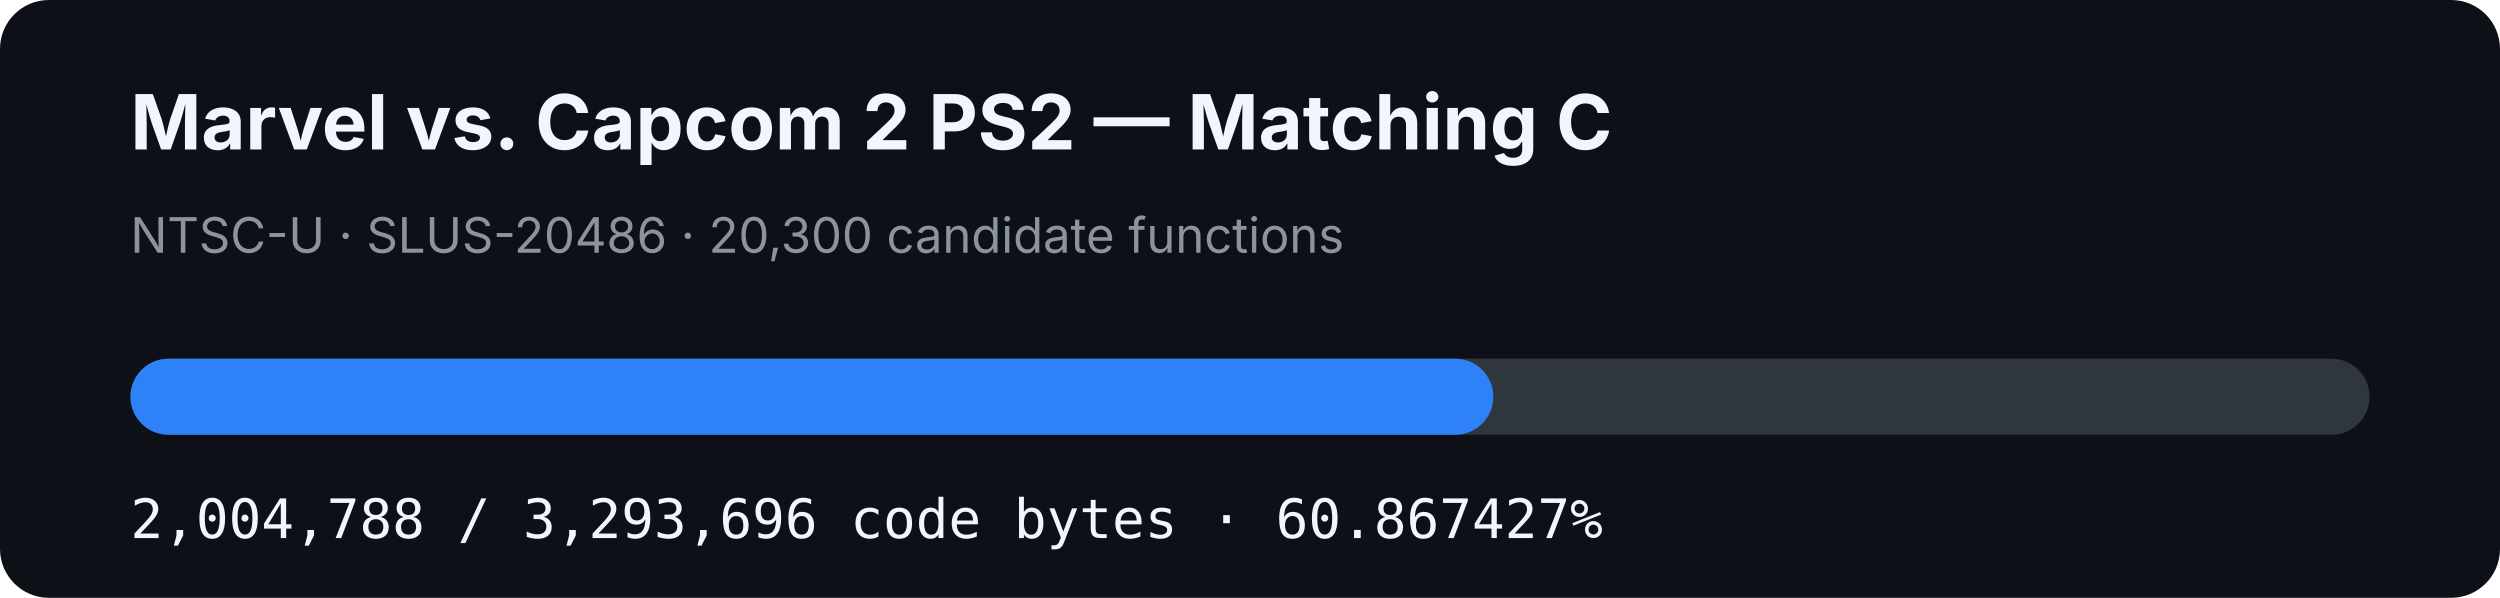
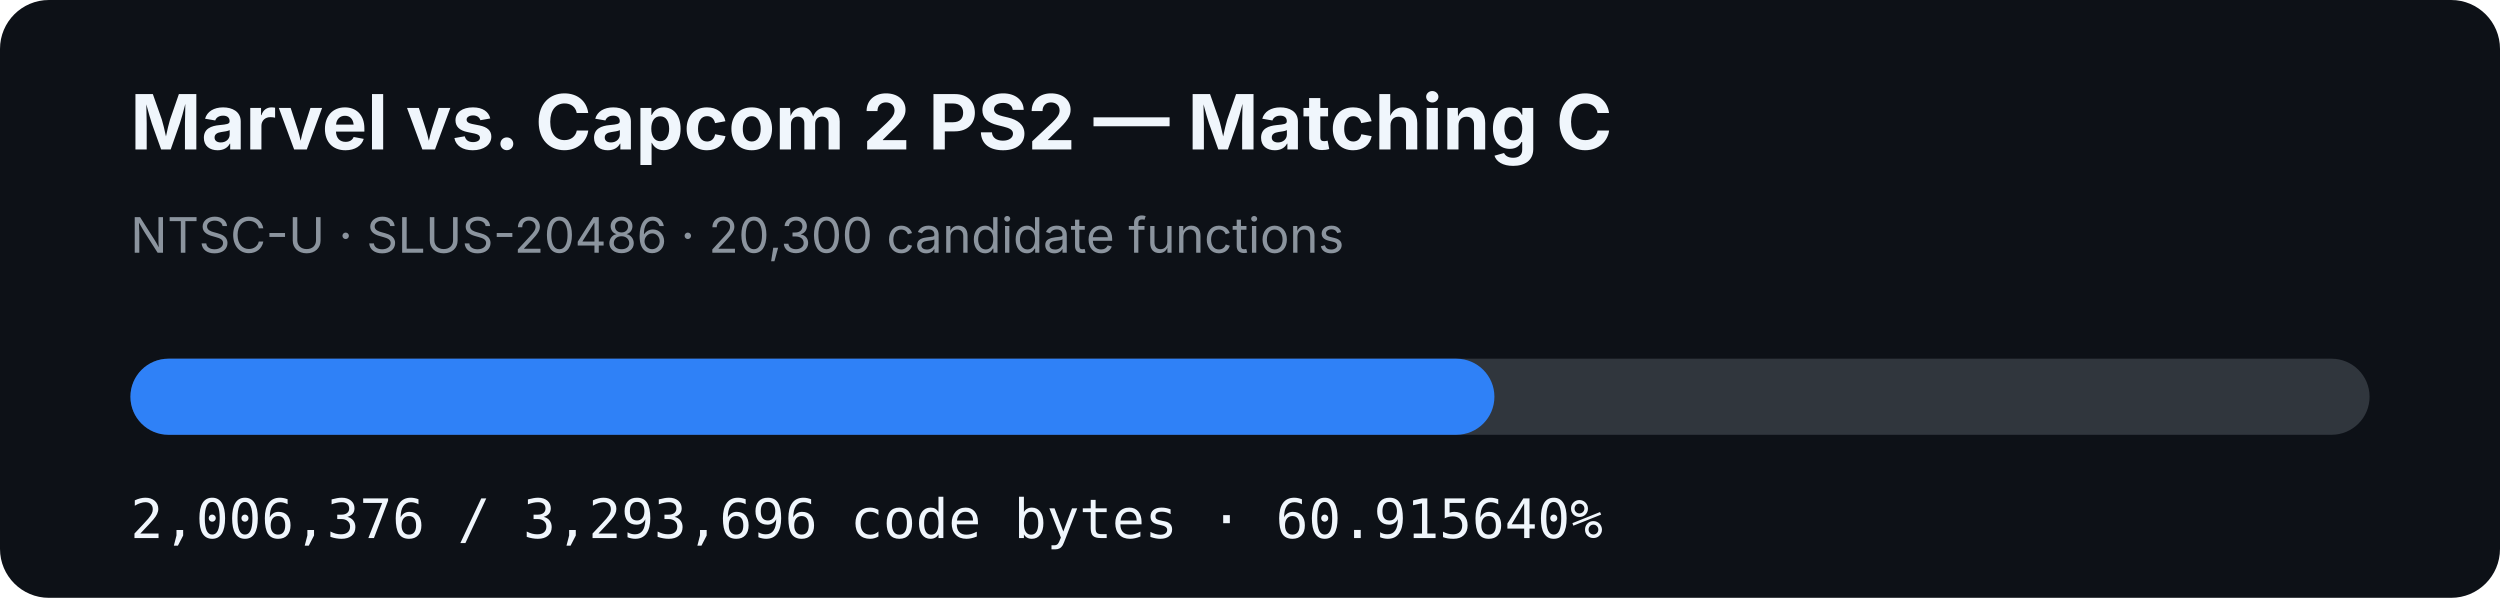
- <svg xmlns="http://www.w3.org/2000/svg" width="920" height="220" viewBox="0 0 920 220" role="img" aria-label="MVC2 PS2 matching C progress: 60.867427%">
+ <svg xmlns="http://www.w3.org/2000/svg" width="920" height="220" viewBox="0 0 920 220" role="img" aria-label="MVC2 PS2 matching C progress: 60.915640%">
  <rect width="920" height="220" rx="18" fill="#0d1117" />
  <text x="48" y="55" fill="#f0f6fc" font-family="-apple-system,BlinkMacSystemFont,Segoe UI,sans-serif" font-size="28" font-weight="700">Marvel vs. Capcom 2 PS2 — Matching C</text>
  <text x="48" y="93" fill="#8b949e" font-family="-apple-system,BlinkMacSystemFont,Segoe UI,sans-serif" font-size="18">NTSC-U · SLUS-20486 · 20,300 candidate functions</text>
  <rect x="48" y="132" width="824" height="28" rx="14" fill="#30363d" />
-   <rect x="48" y="132" width="501.548" height="28" rx="14" fill="#2f81f7" />
-   <text x="48" y="198" fill="#f0f6fc" font-family="ui-monospace,SFMono-Regular,Menlo,monospace" font-size="20">2,004,788 / 3,293,696 code bytes · 60.867427%</text>
+   <rect x="48" y="132" width="501.945" height="28" rx="14" fill="#2f81f7" />
+   <text x="48" y="198" fill="#f0f6fc" font-family="ui-monospace,SFMono-Regular,Menlo,monospace" font-size="20">2,006,376 / 3,293,696 code bytes · 60.915640%</text>
</svg>
